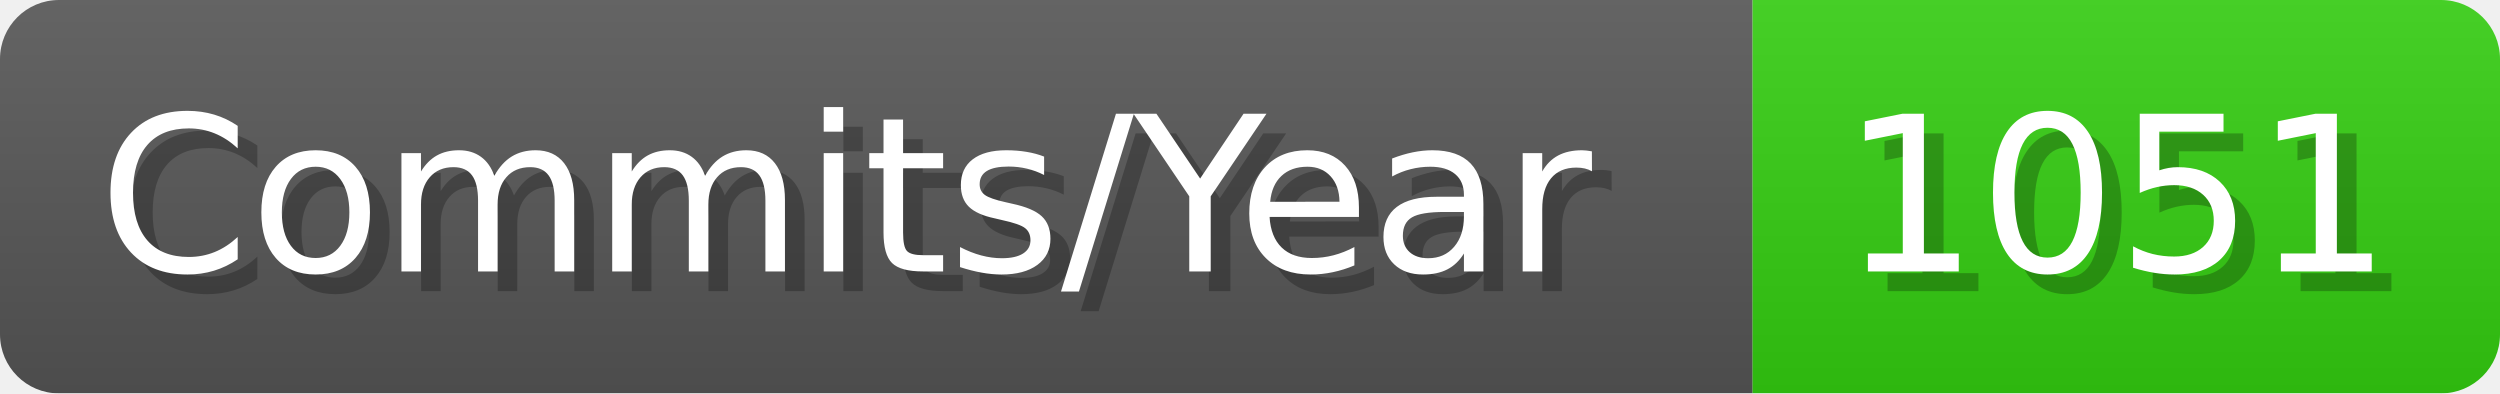
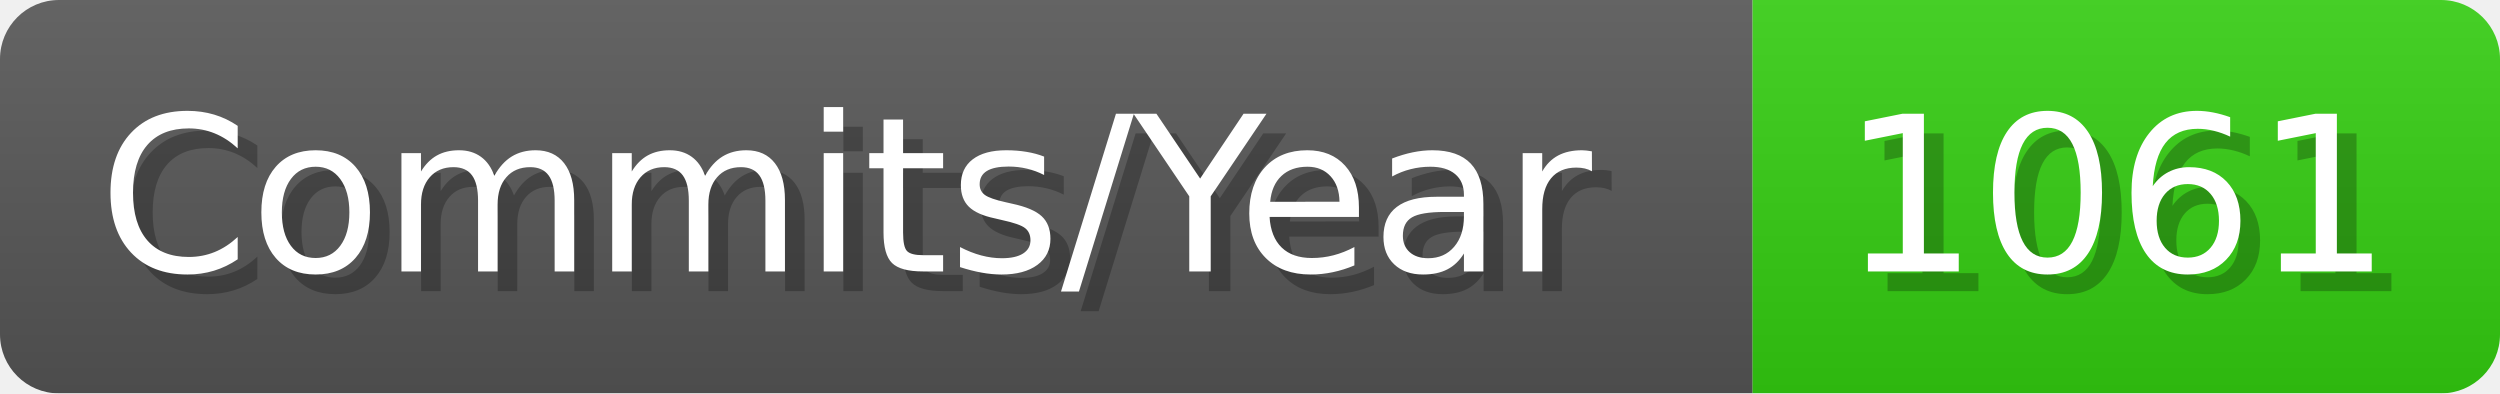
- <svg xmlns="http://www.w3.org/2000/svg" width="127.1" height="20" viewBox="0 0 1271 200" role="img" aria-label="Commits/Year: 1051">
+ <svg xmlns="http://www.w3.org/2000/svg" width="127.1" height="20" viewBox="0 0 1271 200" role="img" aria-label="Commits/Year: 1061">
  <linearGradient id="aUPdi" x2="0" y2="100%">
    <stop offset="0" stop-opacity=".1" stop-color="#EEE" />
    <stop offset="1" stop-opacity=".1" />
  </linearGradient>
  <mask id="WfAiQ">
    <rect width="1271" height="200" rx="30" fill="#FFF" />
  </mask>
  <g mask="url(#WfAiQ)">
    <rect width="891" height="200" fill="#555" />
    <rect width="380" height="200" fill="#3C1" x="891" />
    <rect width="1271" height="200" fill="url(#aUPdi)" />
  </g>
  <g aria-hidden="true" fill="#fff" text-anchor="start" font-family="Verdana,DejaVu Sans,sans-serif" font-size="110">
    <text x="60" y="148" textLength="791" fill="#000" opacity="0.25">Commits/Year</text>
    <text x="50" y="138" textLength="791">Commits/Year</text>
-     <text x="946" y="148" textLength="280" fill="#000" opacity="0.25">1051</text>
-     <text x="936" y="138" textLength="280">1051</text>
+     <text x="946" y="148" textLength="280" fill="#000" opacity="0.25">1061</text>
+     <text x="936" y="138" textLength="280">1061</text>
  </g>
</svg>
